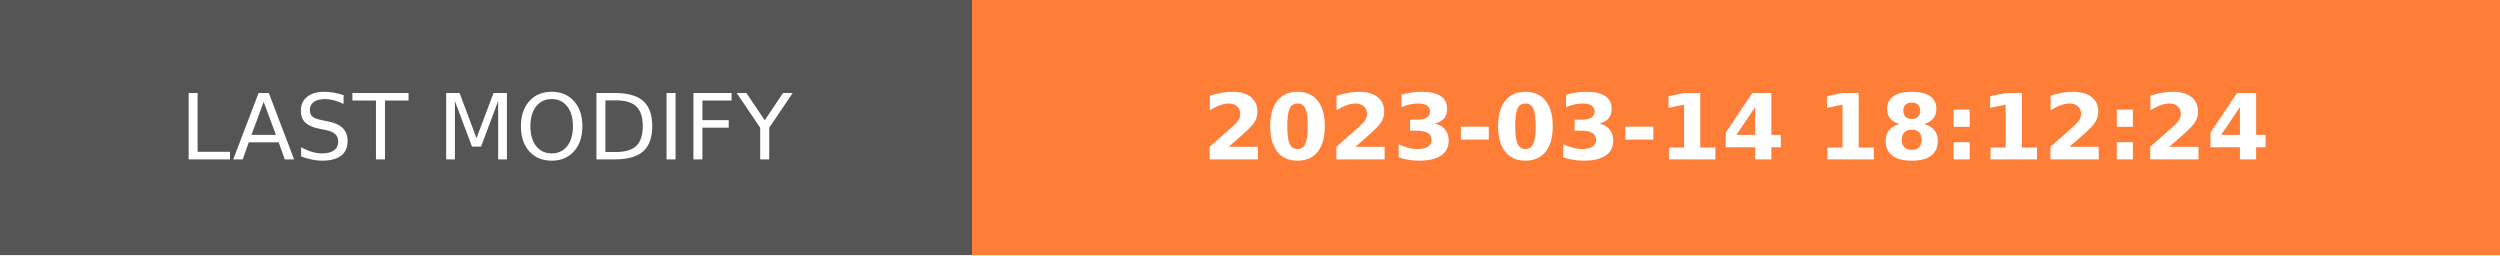
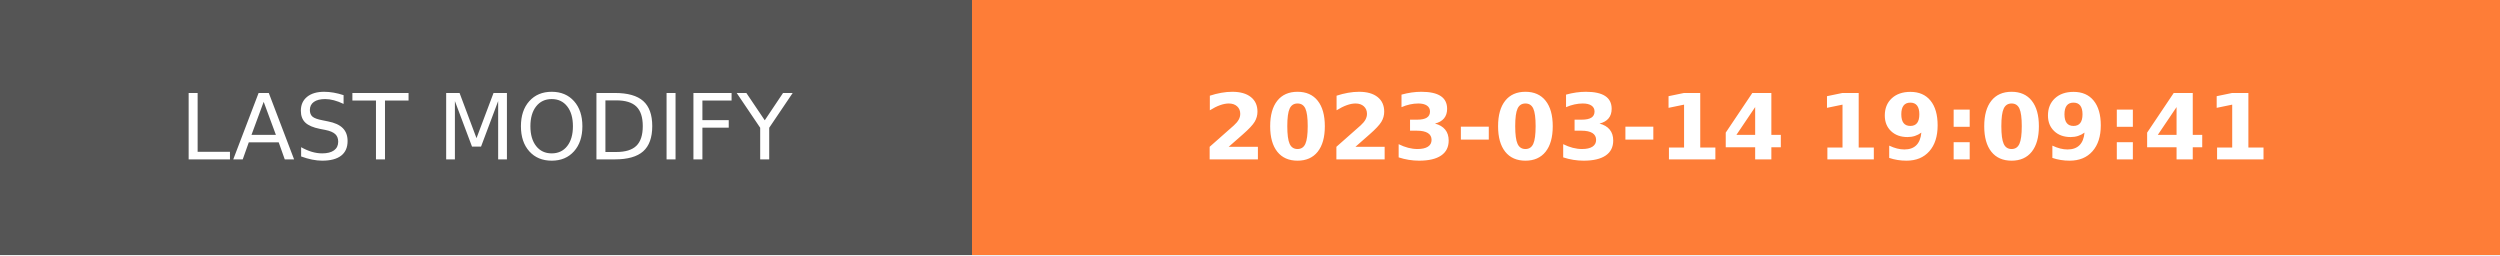
- <svg xmlns="http://www.w3.org/2000/svg" width="274.5" height="28" role="img" aria-label="LAST MODIFY: 2023-03-14 18:12:24">
+ <svg xmlns="http://www.w3.org/2000/svg" width="274.5" height="28" role="img" aria-label="LAST MODIFY: 2023-03-14 19:09:41">
  <g shape-rendering="crispEdges">
    <rect width="106.75" height="28" fill="#555" />
    <rect x="106.75" width="167.75" height="28" fill="#fe7d37" />
  </g>
  <g fill="#fff" text-anchor="middle" font-family="Verdana,Geneva,DejaVu Sans,sans-serif" text-rendering="geometricPrecision" font-size="100">
    <text transform="scale(.1)" x="533.75" y="175" textLength="827.5" fill="#fff">LAST MODIFY</text>
-     <text transform="scale(.1)" x="1906.25" y="175" textLength="1437.5" fill="#fff" font-weight="bold">2023-03-14 18:12:24</text>
+     <text transform="scale(.1)" x="1906.25" y="175" textLength="1437.5" fill="#fff" font-weight="bold">2023-03-14 19:09:41</text>
  </g>
</svg>
